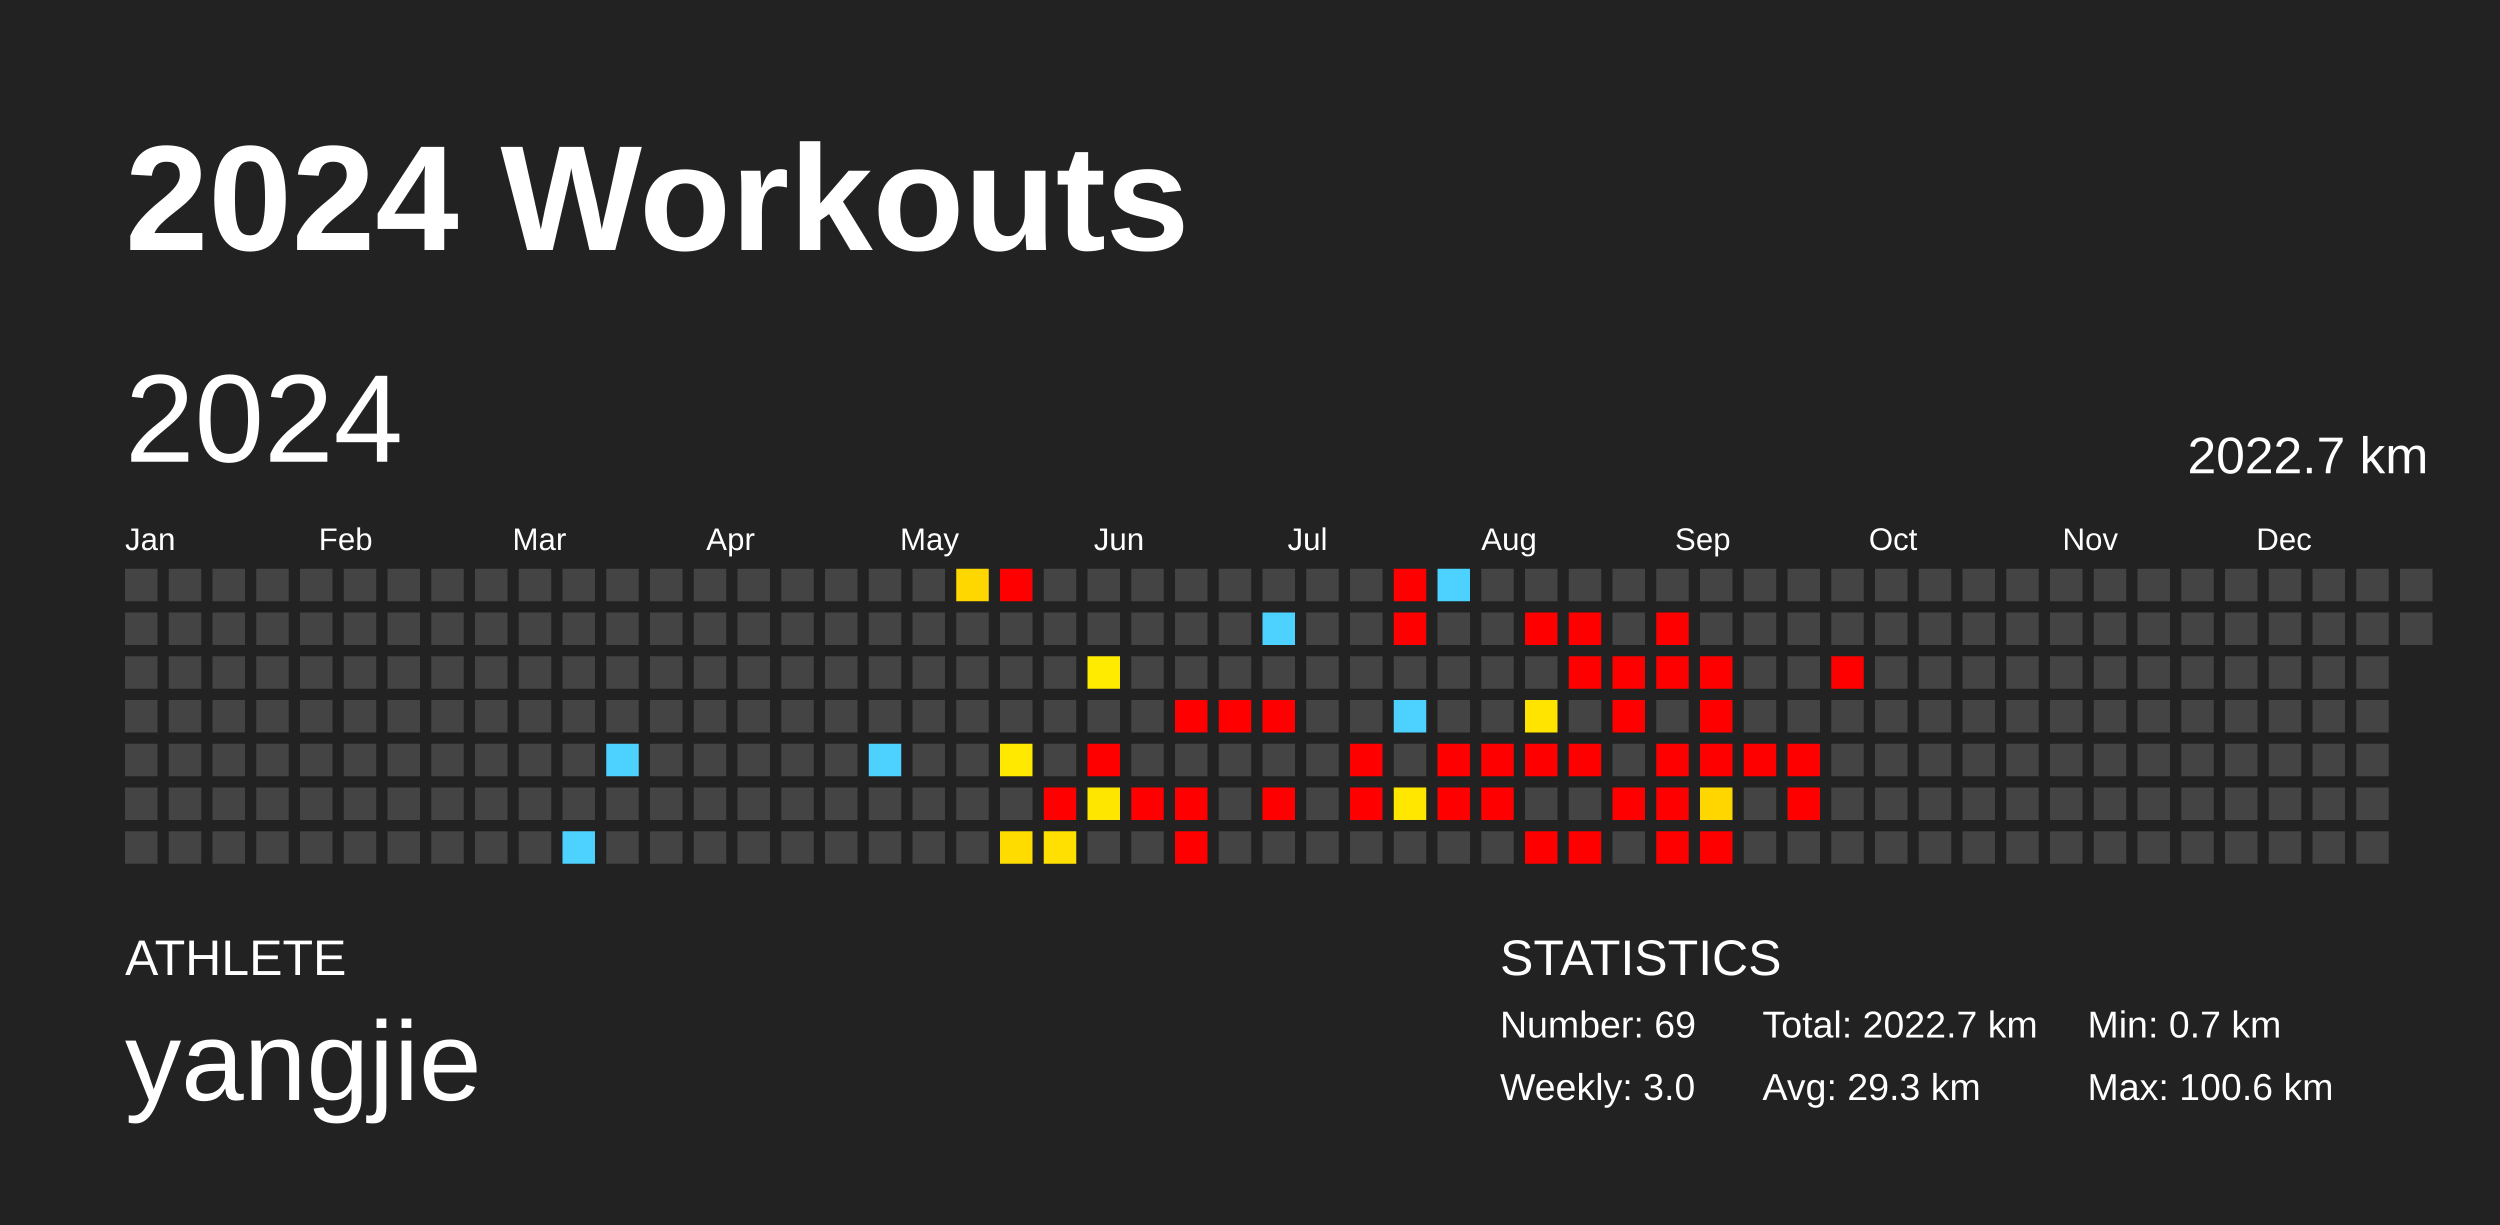
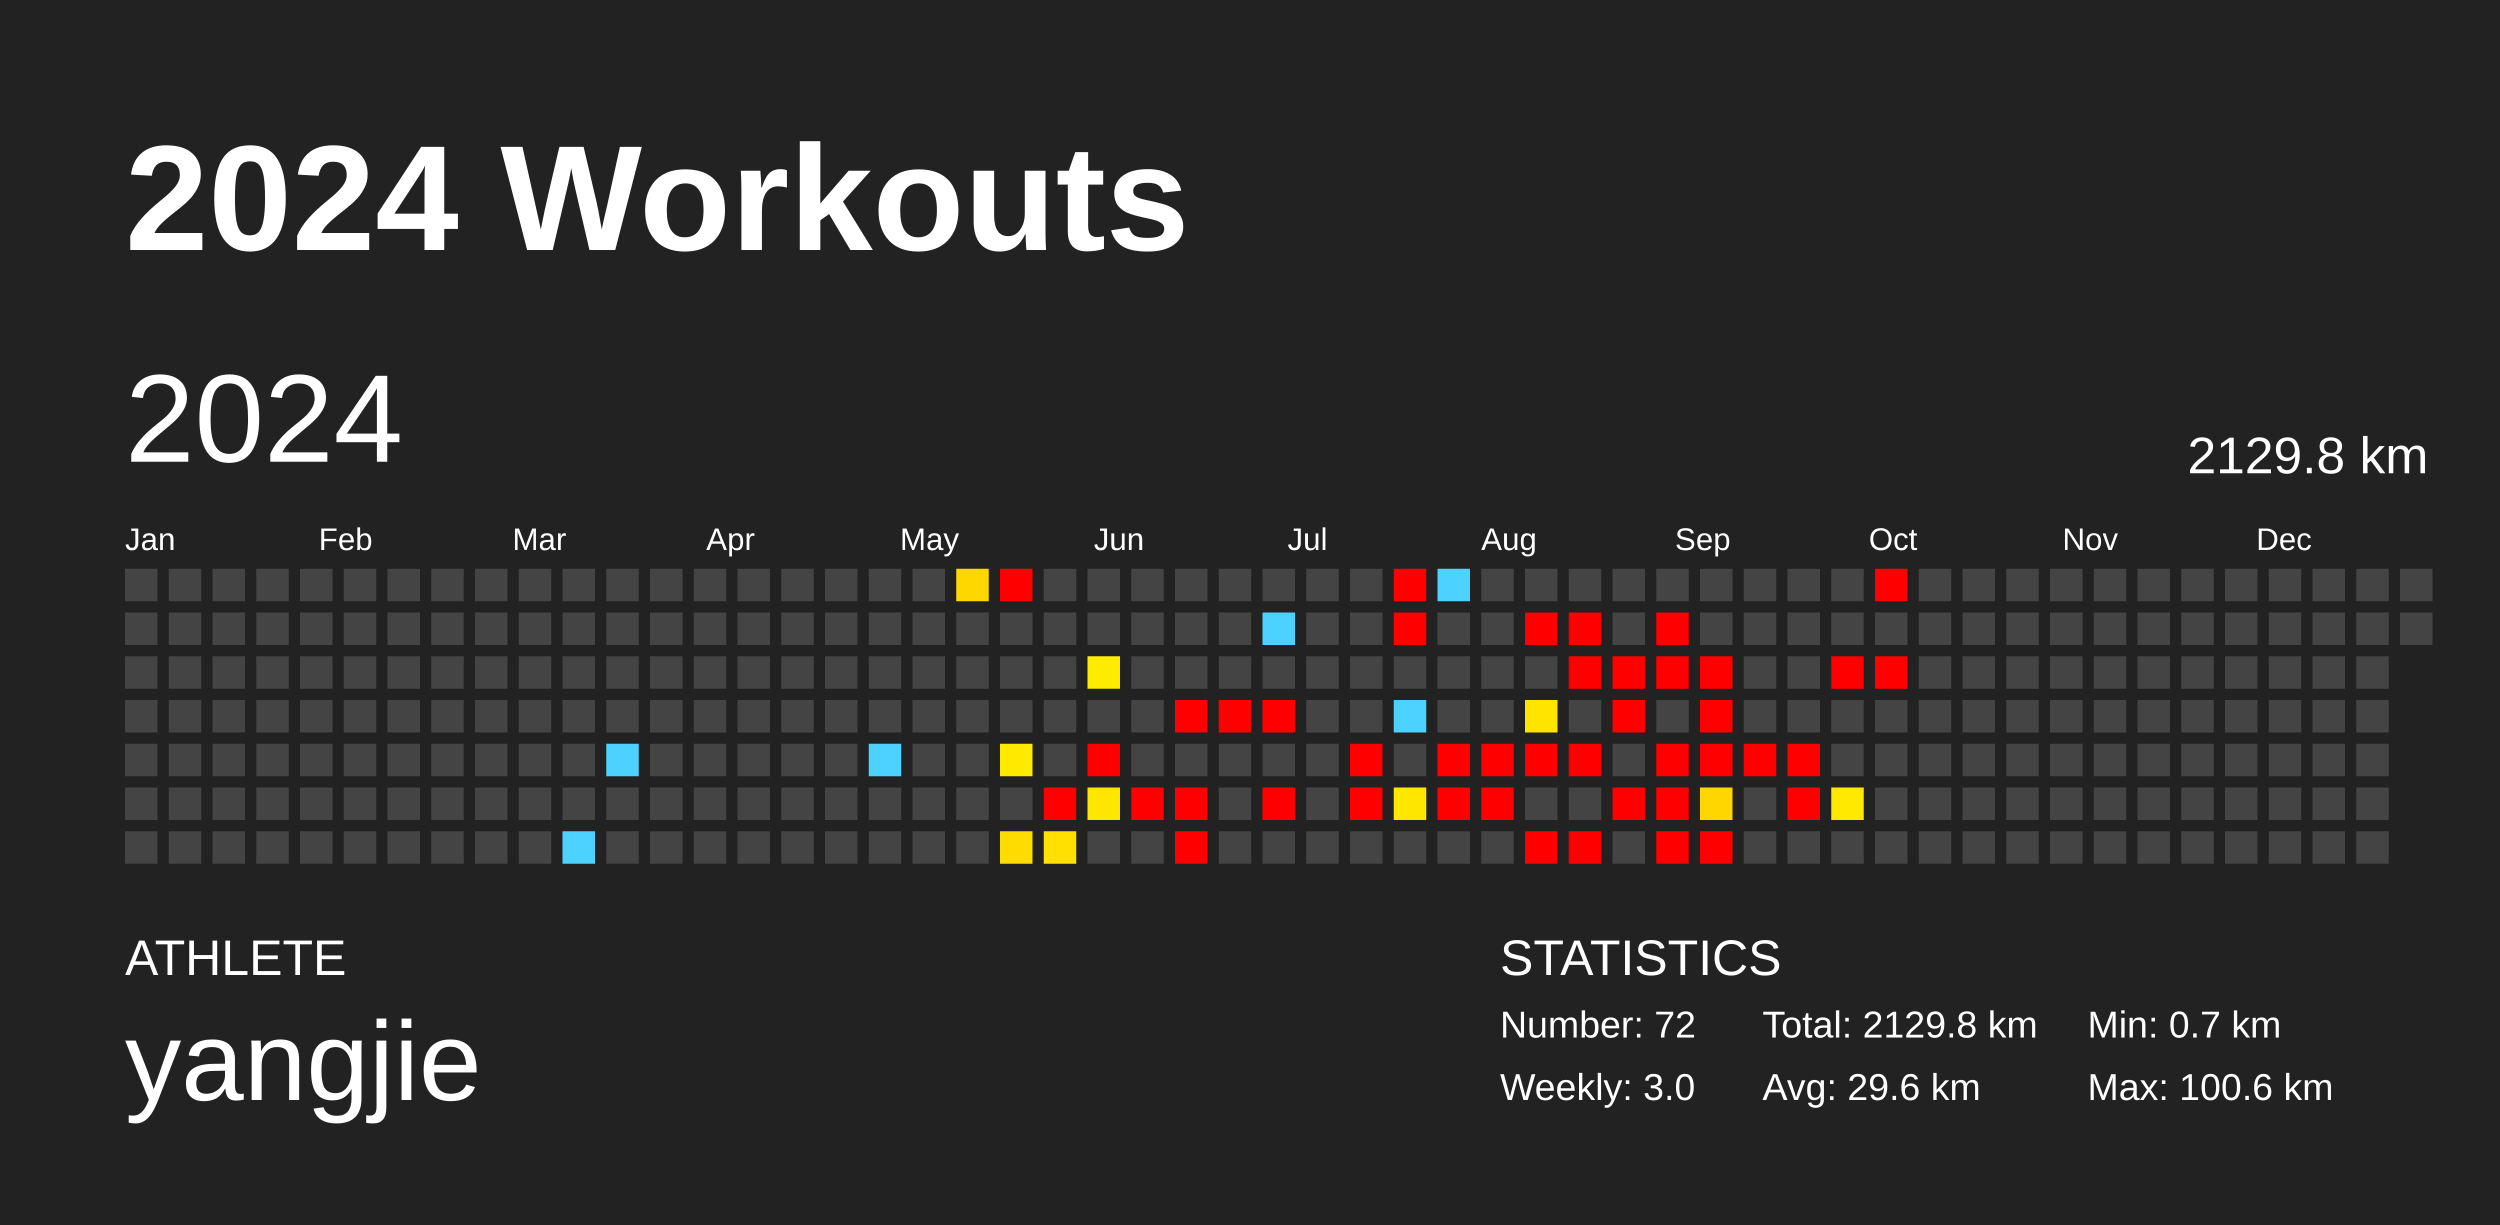
<svg xmlns="http://www.w3.org/2000/svg" baseProfile="full" height="98mm" version="1.1" viewBox="0,0,200,98" width="200mm">
  <defs />
  <rect fill="#222222" height="98" width="200" x="0" y="0" />
  <text fill="#FFFFFF" style="font-size:12px; font-family:Arial; font-weight:bold;" x="10" y="20">2024 Workouts</text>
  <text fill="#FFFFFF" style="font-size:4px; font-family:Arial" x="10" y="78">ATHLETE</text>
  <text fill="#FFFFFF" style="font-size:9px; font-family:Arial" x="10" y="88">yangjie</text>
  <text fill="#FFFFFF" style="font-size:4px; font-family:Arial" x="120" y="78">STATISTICS</text>
-   <text fill="#FFFFFF" style="font-size:3px; font-family:Arial" x="120" y="83">Number: 69</text>
+   <text fill="#FFFFFF" style="font-size:3px; font-family:Arial" x="120" y="83">Number: 72</text>
  <text fill="#FFFFFF" style="font-size:3px; font-family:Arial" x="120" y="88">Weekly: 3.0</text>
-   <text fill="#FFFFFF" style="font-size:3px; font-family:Arial" x="141" y="83">Total: 2022.7 km</text>
-   <text fill="#FFFFFF" style="font-size:3px; font-family:Arial" x="141" y="88">Avg: 29.3 km</text>
+   <text fill="#FFFFFF" style="font-size:3px; font-family:Arial" x="141" y="83">Total: 2129.8 km</text>
+   <text fill="#FFFFFF" style="font-size:3px; font-family:Arial" x="141" y="88">Avg: 29.6 km</text>
  <text fill="#FFFFFF" style="font-size:3px; font-family:Arial" x="167" y="83">Min: 0.7 km</text>
  <text fill="#FFFFFF" style="font-size:3px; font-family:Arial" x="167" y="88">Max: 100.6 km</text>
  <text dominant-baseline="hanging" fill="#FFFFFF" style="font-size:10.0px; font-family:Arial;" x="10" y="30">2024</text>
-   <text dominant-baseline="hanging" fill="#FFFFFF" style="font-size:4.125px; font-family:Arial;" x="175" y="35">2022.7 km</text>
+   <text dominant-baseline="hanging" fill="#FFFFFF" style="font-size:4.125px; font-family:Arial;" x="175" y="35">2129.8 km</text>
  <text fill="#FFFFFF" style="font-size:2.5px; font-family:Arial" x="10.0" y="44">Jan</text>
  <text fill="#FFFFFF" style="font-size:2.5px; font-family:Arial" x="25.5" y="44">Feb</text>
  <text fill="#FFFFFF" style="font-size:2.5px; font-family:Arial" x="41.0" y="44">Mar</text>
  <text fill="#FFFFFF" style="font-size:2.5px; font-family:Arial" x="56.5" y="44">Apr</text>
  <text fill="#FFFFFF" style="font-size:2.5px; font-family:Arial" x="72.0" y="44">May</text>
  <text fill="#FFFFFF" style="font-size:2.5px; font-family:Arial" x="87.5" y="44">Jun</text>
  <text fill="#FFFFFF" style="font-size:2.5px; font-family:Arial" x="103.0" y="44">Jul</text>
  <text fill="#FFFFFF" style="font-size:2.5px; font-family:Arial" x="118.5" y="44">Aug</text>
  <text fill="#FFFFFF" style="font-size:2.5px; font-family:Arial" x="134.0" y="44">Sep</text>
  <text fill="#FFFFFF" style="font-size:2.5px; font-family:Arial" x="149.5" y="44">Oct</text>
  <text fill="#FFFFFF" style="font-size:2.5px; font-family:Arial" x="165.0" y="44">Nov</text>
  <text fill="#FFFFFF" style="font-size:2.5px; font-family:Arial" x="180.5" y="44">Dec</text>
  <rect fill="#444444" height="2.6" width="2.6" x="10.0" y="45.5" />
  <rect fill="#444444" height="2.6" width="2.6" x="10.0" y="49.0" />
  <rect fill="#444444" height="2.6" width="2.6" x="10.0" y="52.5" />
  <rect fill="#444444" height="2.6" width="2.6" x="10.0" y="56.0" />
  <rect fill="#444444" height="2.6" width="2.6" x="10.0" y="59.5" />
  <rect fill="#444444" height="2.6" width="2.6" x="10.0" y="63.0" />
  <rect fill="#444444" height="2.6" width="2.6" x="10.0" y="66.5" />
  <rect fill="#444444" height="2.6" width="2.6" x="13.5" y="45.5" />
  <rect fill="#444444" height="2.6" width="2.6" x="13.5" y="49.0" />
  <rect fill="#444444" height="2.6" width="2.6" x="13.5" y="52.5" />
  <rect fill="#444444" height="2.6" width="2.6" x="13.5" y="56.0" />
  <rect fill="#444444" height="2.6" width="2.6" x="13.5" y="59.5" />
  <rect fill="#444444" height="2.6" width="2.6" x="13.5" y="63.0" />
  <rect fill="#444444" height="2.6" width="2.6" x="13.5" y="66.5" />
  <rect fill="#444444" height="2.6" width="2.6" x="17.0" y="45.5" />
  <rect fill="#444444" height="2.6" width="2.6" x="17.0" y="49.0" />
  <rect fill="#444444" height="2.6" width="2.6" x="17.0" y="52.5" />
  <rect fill="#444444" height="2.6" width="2.6" x="17.0" y="56.0" />
  <rect fill="#444444" height="2.6" width="2.6" x="17.0" y="59.5" />
  <rect fill="#444444" height="2.6" width="2.6" x="17.0" y="63.0" />
  <rect fill="#444444" height="2.6" width="2.6" x="17.0" y="66.5" />
  <rect fill="#444444" height="2.6" width="2.6" x="20.5" y="45.5" />
  <rect fill="#444444" height="2.6" width="2.6" x="20.5" y="49.0" />
  <rect fill="#444444" height="2.6" width="2.6" x="20.5" y="52.5" />
  <rect fill="#444444" height="2.6" width="2.6" x="20.5" y="56.0" />
  <rect fill="#444444" height="2.6" width="2.6" x="20.5" y="59.5" />
  <rect fill="#444444" height="2.6" width="2.6" x="20.5" y="63.0" />
  <rect fill="#444444" height="2.6" width="2.6" x="20.5" y="66.5" />
  <rect fill="#444444" height="2.6" width="2.6" x="24.0" y="45.5" />
  <rect fill="#444444" height="2.6" width="2.6" x="24.0" y="49.0" />
  <rect fill="#444444" height="2.6" width="2.6" x="24.0" y="52.5" />
  <rect fill="#444444" height="2.6" width="2.6" x="24.0" y="56.0" />
  <rect fill="#444444" height="2.6" width="2.6" x="24.0" y="59.5" />
  <rect fill="#444444" height="2.6" width="2.6" x="24.0" y="63.0" />
  <rect fill="#444444" height="2.6" width="2.6" x="24.0" y="66.5" />
  <rect fill="#444444" height="2.6" width="2.6" x="27.5" y="45.5" />
  <rect fill="#444444" height="2.6" width="2.6" x="27.5" y="49.0" />
  <rect fill="#444444" height="2.6" width="2.6" x="27.5" y="52.5" />
  <rect fill="#444444" height="2.6" width="2.6" x="27.5" y="56.0" />
  <rect fill="#444444" height="2.6" width="2.6" x="27.5" y="59.5" />
  <rect fill="#444444" height="2.6" width="2.6" x="27.5" y="63.0" />
  <rect fill="#444444" height="2.6" width="2.6" x="27.5" y="66.5" />
  <rect fill="#444444" height="2.6" width="2.6" x="31.0" y="45.5" />
  <rect fill="#444444" height="2.6" width="2.6" x="31.0" y="49.0" />
  <rect fill="#444444" height="2.6" width="2.6" x="31.0" y="52.5" />
  <rect fill="#444444" height="2.6" width="2.6" x="31.0" y="56.0" />
  <rect fill="#444444" height="2.6" width="2.6" x="31.0" y="59.5" />
  <rect fill="#444444" height="2.6" width="2.6" x="31.0" y="63.0" />
  <rect fill="#444444" height="2.6" width="2.6" x="31.0" y="66.5" />
  <rect fill="#444444" height="2.6" width="2.6" x="34.5" y="45.5" />
  <rect fill="#444444" height="2.6" width="2.6" x="34.5" y="49.0" />
  <rect fill="#444444" height="2.6" width="2.6" x="34.5" y="52.5" />
  <rect fill="#444444" height="2.6" width="2.6" x="34.5" y="56.0" />
  <rect fill="#444444" height="2.6" width="2.6" x="34.5" y="59.5" />
  <rect fill="#444444" height="2.6" width="2.6" x="34.5" y="63.0" />
  <rect fill="#444444" height="2.6" width="2.6" x="34.5" y="66.5" />
  <rect fill="#444444" height="2.6" width="2.6" x="38.0" y="45.5" />
  <rect fill="#444444" height="2.6" width="2.6" x="38.0" y="49.0" />
  <rect fill="#444444" height="2.6" width="2.6" x="38.0" y="52.5" />
  <rect fill="#444444" height="2.6" width="2.6" x="38.0" y="56.0" />
  <rect fill="#444444" height="2.6" width="2.6" x="38.0" y="59.5" />
  <rect fill="#444444" height="2.6" width="2.6" x="38.0" y="63.0" />
  <rect fill="#444444" height="2.6" width="2.6" x="38.0" y="66.5" />
  <rect fill="#444444" height="2.6" width="2.6" x="41.5" y="45.5" />
  <rect fill="#444444" height="2.6" width="2.6" x="41.5" y="49.0" />
  <rect fill="#444444" height="2.6" width="2.6" x="41.5" y="52.5" />
  <rect fill="#444444" height="2.6" width="2.6" x="41.5" y="56.0" />
  <rect fill="#444444" height="2.6" width="2.6" x="41.5" y="59.5" />
  <rect fill="#444444" height="2.6" width="2.6" x="41.5" y="63.0" />
  <rect fill="#444444" height="2.6" width="2.6" x="41.5" y="66.5" />
  <rect fill="#444444" height="2.6" width="2.6" x="45.0" y="45.5" />
  <rect fill="#444444" height="2.6" width="2.6" x="45.0" y="49.0" />
  <rect fill="#444444" height="2.6" width="2.6" x="45.0" y="52.5" />
  <rect fill="#444444" height="2.6" width="2.6" x="45.0" y="56.0" />
  <rect fill="#444444" height="2.6" width="2.6" x="45.0" y="59.5" />
  <rect fill="#444444" height="2.6" width="2.6" x="45.0" y="63.0" />
  <rect fill="#4dd2ff" height="2.6" width="2.6" x="45.0" y="66.5" />
  <rect fill="#444444" height="2.6" width="2.6" x="48.5" y="45.5" />
  <rect fill="#444444" height="2.6" width="2.6" x="48.5" y="49.0" />
  <rect fill="#444444" height="2.6" width="2.6" x="48.5" y="52.5" />
  <rect fill="#444444" height="2.6" width="2.6" x="48.5" y="56.0" />
  <rect fill="#4dd2ff" height="2.6" width="2.6" x="48.5" y="59.5" />
  <rect fill="#444444" height="2.6" width="2.6" x="48.5" y="63.0" />
  <rect fill="#444444" height="2.6" width="2.6" x="48.5" y="66.5" />
  <rect fill="#444444" height="2.6" width="2.6" x="52.0" y="45.5" />
  <rect fill="#444444" height="2.6" width="2.6" x="52.0" y="49.0" />
  <rect fill="#444444" height="2.6" width="2.6" x="52.0" y="52.5" />
  <rect fill="#444444" height="2.6" width="2.6" x="52.0" y="56.0" />
  <rect fill="#444444" height="2.6" width="2.6" x="52.0" y="59.5" />
  <rect fill="#444444" height="2.6" width="2.6" x="52.0" y="63.0" />
  <rect fill="#444444" height="2.6" width="2.6" x="52.0" y="66.5" />
  <rect fill="#444444" height="2.6" width="2.6" x="55.5" y="45.5" />
  <rect fill="#444444" height="2.6" width="2.6" x="55.5" y="49.0" />
  <rect fill="#444444" height="2.6" width="2.6" x="55.5" y="52.5" />
  <rect fill="#444444" height="2.6" width="2.6" x="55.5" y="56.0" />
  <rect fill="#444444" height="2.6" width="2.6" x="55.5" y="59.5" />
  <rect fill="#444444" height="2.6" width="2.6" x="55.5" y="63.0" />
  <rect fill="#444444" height="2.6" width="2.6" x="55.5" y="66.5" />
  <rect fill="#444444" height="2.6" width="2.6" x="59.0" y="45.5" />
  <rect fill="#444444" height="2.6" width="2.6" x="59.0" y="49.0" />
  <rect fill="#444444" height="2.6" width="2.6" x="59.0" y="52.5" />
  <rect fill="#444444" height="2.6" width="2.6" x="59.0" y="56.0" />
  <rect fill="#444444" height="2.6" width="2.6" x="59.0" y="59.5" />
  <rect fill="#444444" height="2.6" width="2.6" x="59.0" y="63.0" />
  <rect fill="#444444" height="2.6" width="2.6" x="59.0" y="66.5" />
  <rect fill="#444444" height="2.6" width="2.6" x="62.5" y="45.5" />
  <rect fill="#444444" height="2.6" width="2.6" x="62.5" y="49.0" />
  <rect fill="#444444" height="2.6" width="2.6" x="62.5" y="52.5" />
  <rect fill="#444444" height="2.6" width="2.6" x="62.5" y="56.0" />
  <rect fill="#444444" height="2.6" width="2.6" x="62.5" y="59.5" />
  <rect fill="#444444" height="2.6" width="2.6" x="62.5" y="63.0" />
  <rect fill="#444444" height="2.6" width="2.6" x="62.5" y="66.5" />
  <rect fill="#444444" height="2.6" width="2.6" x="66.0" y="45.5" />
  <rect fill="#444444" height="2.6" width="2.6" x="66.0" y="49.0" />
  <rect fill="#444444" height="2.6" width="2.6" x="66.0" y="52.5" />
  <rect fill="#444444" height="2.6" width="2.6" x="66.0" y="56.0" />
  <rect fill="#444444" height="2.6" width="2.6" x="66.0" y="59.5" />
  <rect fill="#444444" height="2.6" width="2.6" x="66.0" y="63.0" />
  <rect fill="#444444" height="2.6" width="2.6" x="66.0" y="66.5" />
  <rect fill="#444444" height="2.6" width="2.6" x="69.5" y="45.5" />
  <rect fill="#444444" height="2.6" width="2.6" x="69.5" y="49.0" />
  <rect fill="#444444" height="2.6" width="2.6" x="69.5" y="52.5" />
  <rect fill="#444444" height="2.6" width="2.6" x="69.5" y="56.0" />
  <rect fill="#4dd2ff" height="2.6" width="2.6" x="69.5" y="59.5" />
  <rect fill="#444444" height="2.6" width="2.6" x="69.5" y="63.0" />
  <rect fill="#444444" height="2.6" width="2.6" x="69.5" y="66.5" />
  <rect fill="#444444" height="2.6" width="2.6" x="73.0" y="45.5" />
  <rect fill="#444444" height="2.6" width="2.6" x="73.0" y="49.0" />
  <rect fill="#444444" height="2.6" width="2.6" x="73.0" y="52.5" />
  <rect fill="#444444" height="2.6" width="2.6" x="73.0" y="56.0" />
  <rect fill="#444444" height="2.6" width="2.6" x="73.0" y="59.5" />
  <rect fill="#444444" height="2.6" width="2.6" x="73.0" y="63.0" />
  <rect fill="#444444" height="2.6" width="2.6" x="73.0" y="66.5" />
  <rect fill="#ffd700" height="2.6" width="2.6" x="76.5" y="45.5" />
  <rect fill="#444444" height="2.6" width="2.6" x="76.5" y="49.0" />
  <rect fill="#444444" height="2.6" width="2.6" x="76.5" y="52.5" />
  <rect fill="#444444" height="2.6" width="2.6" x="76.5" y="56.0" />
  <rect fill="#444444" height="2.6" width="2.6" x="76.5" y="59.5" />
  <rect fill="#444444" height="2.6" width="2.6" x="76.5" y="63.0" />
  <rect fill="#444444" height="2.6" width="2.6" x="76.5" y="66.5" />
  <rect fill="red" height="2.6" width="2.6" x="80.0" y="45.5" />
  <rect fill="#444444" height="2.6" width="2.6" x="80.0" y="49.0" />
  <rect fill="#444444" height="2.6" width="2.6" x="80.0" y="52.5" />
  <rect fill="#444444" height="2.6" width="2.6" x="80.0" y="56.0" />
  <rect fill="#ffe900" height="2.6" width="2.6" x="80.0" y="59.5" />
  <rect fill="#444444" height="2.6" width="2.6" x="80.0" y="63.0" />
  <rect fill="#ffdc00" height="2.6" width="2.6" x="80.0" y="66.5" />
  <rect fill="#444444" height="2.6" width="2.6" x="83.5" y="45.5" />
  <rect fill="#444444" height="2.6" width="2.6" x="83.5" y="49.0" />
  <rect fill="#444444" height="2.6" width="2.6" x="83.5" y="52.5" />
  <rect fill="#444444" height="2.6" width="2.6" x="83.5" y="56.0" />
  <rect fill="#444444" height="2.6" width="2.6" x="83.5" y="59.5" />
  <rect fill="red" height="2.6" width="2.6" x="83.5" y="63.0" />
  <rect fill="#ffe000" height="2.6" width="2.6" x="83.5" y="66.5" />
  <rect fill="#444444" height="2.6" width="2.6" x="87.0" y="45.5" />
  <rect fill="#444444" height="2.6" width="2.6" x="87.0" y="49.0" />
  <rect fill="#ffeb00" height="2.6" width="2.6" x="87.0" y="52.5" />
  <rect fill="#444444" height="2.6" width="2.6" x="87.0" y="56.0" />
  <rect fill="red" height="2.6" width="2.6" x="87.0" y="59.5" />
  <rect fill="#ffe600" height="2.6" width="2.6" x="87.0" y="63.0" />
  <rect fill="#444444" height="2.6" width="2.6" x="87.0" y="66.5" />
  <rect fill="#444444" height="2.6" width="2.6" x="90.5" y="45.5" />
  <rect fill="#444444" height="2.6" width="2.6" x="90.5" y="49.0" />
  <rect fill="#444444" height="2.6" width="2.6" x="90.5" y="52.5" />
  <rect fill="#444444" height="2.6" width="2.6" x="90.5" y="56.0" />
  <rect fill="#444444" height="2.6" width="2.6" x="90.5" y="59.5" />
  <rect fill="red" height="2.6" width="2.6" x="90.5" y="63.0" />
  <rect fill="#444444" height="2.6" width="2.6" x="90.5" y="66.5" />
  <rect fill="#444444" height="2.6" width="2.6" x="94.0" y="45.5" />
  <rect fill="#444444" height="2.6" width="2.6" x="94.0" y="49.0" />
  <rect fill="#444444" height="2.6" width="2.6" x="94.0" y="52.5" />
  <rect fill="red" height="2.6" width="2.6" x="94.0" y="56.0" />
  <rect fill="#444444" height="2.6" width="2.6" x="94.0" y="59.5" />
  <rect fill="red" height="2.6" width="2.6" x="94.0" y="63.0" />
  <rect fill="red" height="2.6" width="2.6" x="94.0" y="66.5" />
  <rect fill="#444444" height="2.6" width="2.6" x="97.5" y="45.5" />
  <rect fill="#444444" height="2.6" width="2.6" x="97.5" y="49.0" />
  <rect fill="#444444" height="2.6" width="2.6" x="97.5" y="52.5" />
  <rect fill="red" height="2.6" width="2.6" x="97.5" y="56.0" />
  <rect fill="#444444" height="2.6" width="2.6" x="97.5" y="59.5" />
  <rect fill="#444444" height="2.6" width="2.6" x="97.5" y="63.0" />
  <rect fill="#444444" height="2.6" width="2.6" x="97.5" y="66.5" />
  <rect fill="#444444" height="2.6" width="2.6" x="101.0" y="45.5" />
  <rect fill="#4dd2ff" height="2.6" width="2.6" x="101.0" y="49.0" />
  <rect fill="#444444" height="2.6" width="2.6" x="101.0" y="52.5" />
  <rect fill="red" height="2.6" width="2.6" x="101.0" y="56.0" />
  <rect fill="#444444" height="2.6" width="2.6" x="101.0" y="59.5" />
  <rect fill="red" height="2.6" width="2.6" x="101.0" y="63.0" />
  <rect fill="#444444" height="2.6" width="2.6" x="101.0" y="66.5" />
  <rect fill="#444444" height="2.6" width="2.6" x="104.5" y="45.5" />
  <rect fill="#444444" height="2.6" width="2.6" x="104.5" y="49.0" />
  <rect fill="#444444" height="2.6" width="2.6" x="104.5" y="52.5" />
  <rect fill="#444444" height="2.6" width="2.6" x="104.5" y="56.0" />
  <rect fill="#444444" height="2.6" width="2.6" x="104.5" y="59.5" />
  <rect fill="#444444" height="2.6" width="2.6" x="104.5" y="63.0" />
  <rect fill="#444444" height="2.6" width="2.6" x="104.5" y="66.5" />
  <rect fill="#444444" height="2.6" width="2.6" x="108.0" y="45.5" />
  <rect fill="#444444" height="2.6" width="2.6" x="108.0" y="49.0" />
  <rect fill="#444444" height="2.6" width="2.6" x="108.0" y="52.5" />
  <rect fill="#444444" height="2.6" width="2.6" x="108.0" y="56.0" />
  <rect fill="red" height="2.6" width="2.6" x="108.0" y="59.5" />
  <rect fill="red" height="2.6" width="2.6" x="108.0" y="63.0" />
  <rect fill="#444444" height="2.6" width="2.6" x="108.0" y="66.5" />
  <rect fill="red" height="2.6" width="2.6" x="111.5" y="45.5" />
  <rect fill="red" height="2.6" width="2.6" x="111.5" y="49.0" />
  <rect fill="#444444" height="2.6" width="2.6" x="111.5" y="52.5" />
  <rect fill="#4dd2ff" height="2.6" width="2.6" x="111.5" y="56.0" />
  <rect fill="#444444" height="2.6" width="2.6" x="111.5" y="59.5" />
  <rect fill="#ffe700" height="2.6" width="2.6" x="111.5" y="63.0" />
  <rect fill="#444444" height="2.6" width="2.6" x="111.5" y="66.5" />
  <rect fill="#4dd2ff" height="2.6" width="2.6" x="115.0" y="45.5" />
  <rect fill="#444444" height="2.6" width="2.6" x="115.0" y="49.0" />
  <rect fill="#444444" height="2.6" width="2.6" x="115.0" y="52.5" />
  <rect fill="#444444" height="2.6" width="2.6" x="115.0" y="56.0" />
  <rect fill="red" height="2.6" width="2.6" x="115.0" y="59.5" />
  <rect fill="red" height="2.6" width="2.6" x="115.0" y="63.0" />
  <rect fill="#444444" height="2.6" width="2.6" x="115.0" y="66.5" />
  <rect fill="#444444" height="2.6" width="2.6" x="118.5" y="45.5" />
  <rect fill="#444444" height="2.6" width="2.6" x="118.5" y="49.0" />
  <rect fill="#444444" height="2.6" width="2.6" x="118.5" y="52.5" />
  <rect fill="#444444" height="2.6" width="2.6" x="118.5" y="56.0" />
  <rect fill="red" height="2.6" width="2.6" x="118.5" y="59.5" />
  <rect fill="red" height="2.6" width="2.6" x="118.5" y="63.0" />
  <rect fill="#444444" height="2.6" width="2.6" x="118.5" y="66.5" />
  <rect fill="#444444" height="2.6" width="2.6" x="122.0" y="45.5" />
  <rect fill="red" height="2.6" width="2.6" x="122.0" y="49.0" />
  <rect fill="#444444" height="2.6" width="2.6" x="122.0" y="52.5" />
  <rect fill="#ffe400" height="2.6" width="2.6" x="122.0" y="56.0" />
  <rect fill="red" height="2.6" width="2.6" x="122.0" y="59.5" />
  <rect fill="#444444" height="2.6" width="2.6" x="122.0" y="63.0" />
  <rect fill="red" height="2.6" width="2.6" x="122.0" y="66.5" />
  <rect fill="#444444" height="2.6" width="2.6" x="125.5" y="45.5" />
  <rect fill="red" height="2.6" width="2.6" x="125.5" y="49.0" />
  <rect fill="red" height="2.6" width="2.6" x="125.5" y="52.5" />
  <rect fill="#444444" height="2.6" width="2.6" x="125.5" y="56.0" />
  <rect fill="red" height="2.6" width="2.6" x="125.5" y="59.5" />
  <rect fill="#444444" height="2.6" width="2.6" x="125.5" y="63.0" />
  <rect fill="red" height="2.6" width="2.6" x="125.5" y="66.5" />
  <rect fill="#444444" height="2.6" width="2.6" x="129.0" y="45.5" />
  <rect fill="#444444" height="2.6" width="2.6" x="129.0" y="49.0" />
  <rect fill="red" height="2.6" width="2.6" x="129.0" y="52.5" />
  <rect fill="red" height="2.6" width="2.6" x="129.0" y="56.0" />
  <rect fill="#444444" height="2.6" width="2.6" x="129.0" y="59.5" />
  <rect fill="red" height="2.6" width="2.6" x="129.0" y="63.0" />
  <rect fill="#444444" height="2.6" width="2.6" x="129.0" y="66.5" />
  <rect fill="#444444" height="2.6" width="2.6" x="132.5" y="45.5" />
  <rect fill="red" height="2.6" width="2.6" x="132.5" y="49.0" />
  <rect fill="red" height="2.6" width="2.6" x="132.5" y="52.5" />
  <rect fill="#444444" height="2.6" width="2.6" x="132.5" y="56.0" />
  <rect fill="red" height="2.6" width="2.6" x="132.5" y="59.5" />
  <rect fill="red" height="2.6" width="2.6" x="132.5" y="63.0" />
  <rect fill="red" height="2.6" width="2.6" x="132.5" y="66.5" />
  <rect fill="#444444" height="2.6" width="2.6" x="136.0" y="45.5" />
  <rect fill="#444444" height="2.6" width="2.6" x="136.0" y="49.0" />
  <rect fill="red" height="2.6" width="2.6" x="136.0" y="52.5" />
  <rect fill="red" height="2.6" width="2.6" x="136.0" y="56.0" />
  <rect fill="red" height="2.6" width="2.6" x="136.0" y="59.5" />
  <rect fill="#ffd600" height="2.6" width="2.6" x="136.0" y="63.0" />
  <rect fill="red" height="2.6" width="2.6" x="136.0" y="66.5" />
  <rect fill="#444444" height="2.6" width="2.6" x="139.5" y="45.5" />
  <rect fill="#444444" height="2.6" width="2.6" x="139.5" y="49.0" />
  <rect fill="#444444" height="2.6" width="2.6" x="139.5" y="52.5" />
  <rect fill="#444444" height="2.6" width="2.6" x="139.5" y="56.0" />
  <rect fill="red" height="2.6" width="2.6" x="139.5" y="59.5" />
  <rect fill="#444444" height="2.6" width="2.6" x="139.5" y="63.0" />
  <rect fill="#444444" height="2.6" width="2.6" x="139.5" y="66.5" />
  <rect fill="#444444" height="2.6" width="2.6" x="143.0" y="45.5" />
  <rect fill="#444444" height="2.6" width="2.6" x="143.0" y="49.0" />
  <rect fill="#444444" height="2.6" width="2.6" x="143.0" y="52.5" />
  <rect fill="#444444" height="2.6" width="2.6" x="143.0" y="56.0" />
  <rect fill="red" height="2.6" width="2.6" x="143.0" y="59.5" />
  <rect fill="red" height="2.6" width="2.6" x="143.0" y="63.0" />
  <rect fill="#444444" height="2.6" width="2.6" x="143.0" y="66.5" />
  <rect fill="#444444" height="2.6" width="2.6" x="146.5" y="45.5" />
  <rect fill="#444444" height="2.6" width="2.6" x="146.5" y="49.0" />
  <rect fill="red" height="2.6" width="2.6" x="146.5" y="52.5" />
  <rect fill="#444444" height="2.6" width="2.6" x="146.5" y="56.0" />
  <rect fill="#444444" height="2.6" width="2.6" x="146.5" y="59.5" />
-   <rect fill="#444444" height="2.6" width="2.6" x="146.5" y="63.0" />
+   <rect fill="#ffe900" height="2.6" width="2.6" x="146.5" y="63.0" />
  <rect fill="#444444" height="2.6" width="2.6" x="146.5" y="66.5" />
-   <rect fill="#444444" height="2.6" width="2.6" x="150.0" y="45.5" />
+   <rect fill="red" height="2.6" width="2.6" x="150.0" y="45.5" />
  <rect fill="#444444" height="2.6" width="2.6" x="150.0" y="49.0" />
-   <rect fill="#444444" height="2.6" width="2.6" x="150.0" y="52.5" />
+   <rect fill="red" height="2.6" width="2.6" x="150.0" y="52.5" />
  <rect fill="#444444" height="2.6" width="2.6" x="150.0" y="56.0" />
  <rect fill="#444444" height="2.6" width="2.6" x="150.0" y="59.5" />
  <rect fill="#444444" height="2.6" width="2.6" x="150.0" y="63.0" />
  <rect fill="#444444" height="2.6" width="2.6" x="150.0" y="66.5" />
  <rect fill="#444444" height="2.6" width="2.6" x="153.5" y="45.5" />
  <rect fill="#444444" height="2.6" width="2.6" x="153.5" y="49.0" />
  <rect fill="#444444" height="2.6" width="2.6" x="153.5" y="52.5" />
  <rect fill="#444444" height="2.6" width="2.6" x="153.5" y="56.0" />
  <rect fill="#444444" height="2.6" width="2.6" x="153.5" y="59.5" />
  <rect fill="#444444" height="2.6" width="2.6" x="153.5" y="63.0" />
  <rect fill="#444444" height="2.6" width="2.6" x="153.5" y="66.5" />
  <rect fill="#444444" height="2.6" width="2.6" x="157.0" y="45.5" />
  <rect fill="#444444" height="2.6" width="2.6" x="157.0" y="49.0" />
  <rect fill="#444444" height="2.6" width="2.6" x="157.0" y="52.5" />
  <rect fill="#444444" height="2.6" width="2.6" x="157.0" y="56.0" />
  <rect fill="#444444" height="2.6" width="2.6" x="157.0" y="59.5" />
  <rect fill="#444444" height="2.6" width="2.6" x="157.0" y="63.0" />
  <rect fill="#444444" height="2.6" width="2.6" x="157.0" y="66.5" />
  <rect fill="#444444" height="2.6" width="2.6" x="160.5" y="45.5" />
  <rect fill="#444444" height="2.6" width="2.6" x="160.5" y="49.0" />
  <rect fill="#444444" height="2.6" width="2.6" x="160.5" y="52.5" />
  <rect fill="#444444" height="2.6" width="2.6" x="160.5" y="56.0" />
  <rect fill="#444444" height="2.6" width="2.6" x="160.5" y="59.5" />
  <rect fill="#444444" height="2.6" width="2.6" x="160.5" y="63.0" />
  <rect fill="#444444" height="2.6" width="2.6" x="160.5" y="66.5" />
  <rect fill="#444444" height="2.6" width="2.6" x="164.0" y="45.5" />
  <rect fill="#444444" height="2.6" width="2.6" x="164.0" y="49.0" />
  <rect fill="#444444" height="2.6" width="2.6" x="164.0" y="52.5" />
  <rect fill="#444444" height="2.6" width="2.6" x="164.0" y="56.0" />
  <rect fill="#444444" height="2.6" width="2.6" x="164.0" y="59.5" />
  <rect fill="#444444" height="2.6" width="2.6" x="164.0" y="63.0" />
  <rect fill="#444444" height="2.6" width="2.6" x="164.0" y="66.5" />
  <rect fill="#444444" height="2.6" width="2.6" x="167.5" y="45.5" />
  <rect fill="#444444" height="2.6" width="2.6" x="167.5" y="49.0" />
  <rect fill="#444444" height="2.6" width="2.6" x="167.5" y="52.5" />
  <rect fill="#444444" height="2.6" width="2.6" x="167.5" y="56.0" />
  <rect fill="#444444" height="2.6" width="2.6" x="167.5" y="59.5" />
  <rect fill="#444444" height="2.6" width="2.6" x="167.5" y="63.0" />
  <rect fill="#444444" height="2.6" width="2.6" x="167.5" y="66.5" />
  <rect fill="#444444" height="2.6" width="2.6" x="171.0" y="45.5" />
  <rect fill="#444444" height="2.6" width="2.6" x="171.0" y="49.0" />
  <rect fill="#444444" height="2.6" width="2.6" x="171.0" y="52.5" />
  <rect fill="#444444" height="2.6" width="2.6" x="171.0" y="56.0" />
  <rect fill="#444444" height="2.6" width="2.6" x="171.0" y="59.5" />
  <rect fill="#444444" height="2.6" width="2.6" x="171.0" y="63.0" />
  <rect fill="#444444" height="2.6" width="2.6" x="171.0" y="66.5" />
  <rect fill="#444444" height="2.6" width="2.6" x="174.5" y="45.5" />
  <rect fill="#444444" height="2.6" width="2.6" x="174.5" y="49.0" />
  <rect fill="#444444" height="2.6" width="2.6" x="174.5" y="52.5" />
  <rect fill="#444444" height="2.6" width="2.6" x="174.5" y="56.0" />
  <rect fill="#444444" height="2.6" width="2.6" x="174.5" y="59.5" />
  <rect fill="#444444" height="2.6" width="2.6" x="174.5" y="63.0" />
  <rect fill="#444444" height="2.6" width="2.6" x="174.5" y="66.5" />
  <rect fill="#444444" height="2.6" width="2.6" x="178.0" y="45.5" />
  <rect fill="#444444" height="2.6" width="2.6" x="178.0" y="49.0" />
  <rect fill="#444444" height="2.6" width="2.6" x="178.0" y="52.5" />
  <rect fill="#444444" height="2.6" width="2.6" x="178.0" y="56.0" />
  <rect fill="#444444" height="2.6" width="2.6" x="178.0" y="59.5" />
  <rect fill="#444444" height="2.6" width="2.6" x="178.0" y="63.0" />
  <rect fill="#444444" height="2.6" width="2.6" x="178.0" y="66.5" />
  <rect fill="#444444" height="2.6" width="2.6" x="181.5" y="45.5" />
  <rect fill="#444444" height="2.6" width="2.6" x="181.5" y="49.0" />
  <rect fill="#444444" height="2.6" width="2.6" x="181.5" y="52.5" />
  <rect fill="#444444" height="2.6" width="2.6" x="181.5" y="56.0" />
  <rect fill="#444444" height="2.6" width="2.6" x="181.5" y="59.5" />
  <rect fill="#444444" height="2.6" width="2.6" x="181.5" y="63.0" />
  <rect fill="#444444" height="2.6" width="2.6" x="181.5" y="66.5" />
  <rect fill="#444444" height="2.6" width="2.6" x="185.0" y="45.5" />
  <rect fill="#444444" height="2.6" width="2.6" x="185.0" y="49.0" />
  <rect fill="#444444" height="2.6" width="2.6" x="185.0" y="52.5" />
  <rect fill="#444444" height="2.6" width="2.6" x="185.0" y="56.0" />
  <rect fill="#444444" height="2.6" width="2.6" x="185.0" y="59.5" />
  <rect fill="#444444" height="2.6" width="2.6" x="185.0" y="63.0" />
  <rect fill="#444444" height="2.6" width="2.6" x="185.0" y="66.5" />
  <rect fill="#444444" height="2.6" width="2.6" x="188.5" y="45.5" />
  <rect fill="#444444" height="2.6" width="2.6" x="188.5" y="49.0" />
  <rect fill="#444444" height="2.6" width="2.6" x="188.5" y="52.5" />
  <rect fill="#444444" height="2.6" width="2.6" x="188.5" y="56.0" />
  <rect fill="#444444" height="2.6" width="2.6" x="188.5" y="59.5" />
  <rect fill="#444444" height="2.6" width="2.6" x="188.5" y="63.0" />
  <rect fill="#444444" height="2.6" width="2.6" x="188.5" y="66.5" />
  <rect fill="#444444" height="2.6" width="2.6" x="192.0" y="45.5" />
  <rect fill="#444444" height="2.6" width="2.6" x="192.0" y="49.0" />
</svg>
